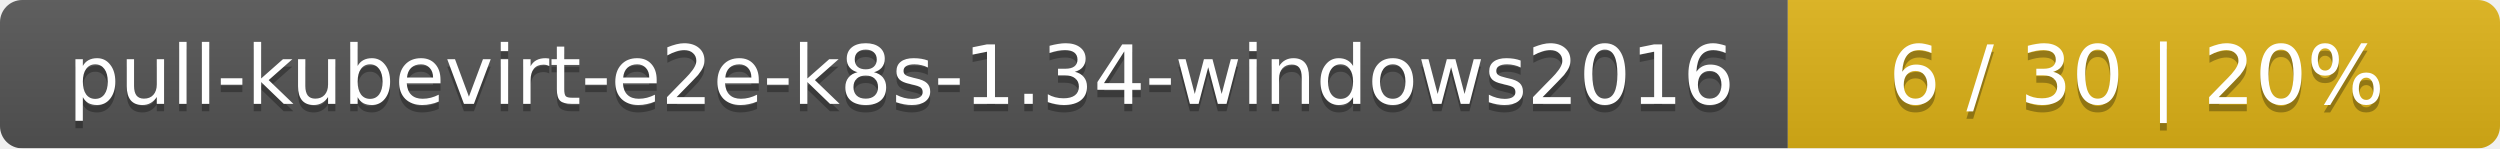
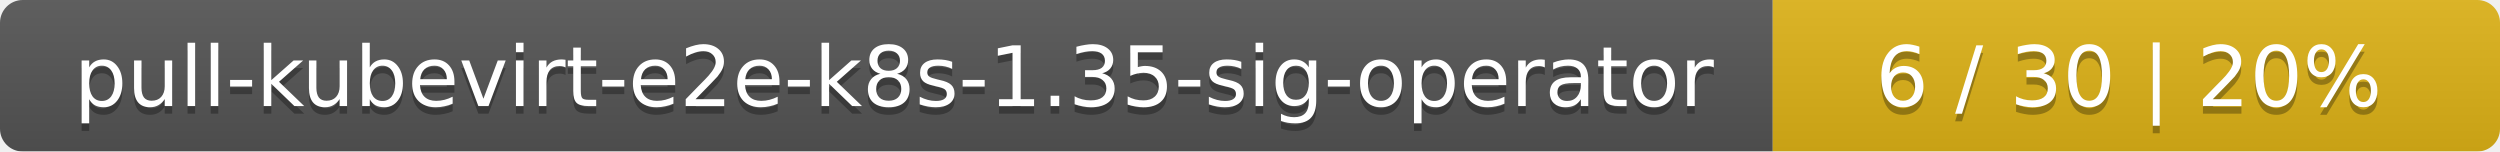
- <svg xmlns="http://www.w3.org/2000/svg" width="337" height="20">
+ <svg xmlns="http://www.w3.org/2000/svg" width="330" height="20">
  <linearGradient id="smooth" x2="0" y2="100%">
    <stop offset="0" stop-color="#bbb" stop-opacity=".1" />
    <stop offset="1" stop-opacity=".1" />
  </linearGradient>
  <mask id="round">
-     <rect width="337" height="20" rx="3" fill="#fff" />
+     <rect width="330" height="20" rx="3" fill="#fff" />
  </mask>
  <g mask="url(#round)">
-     <rect width="241" height="20" fill="#555" />
-     <rect x="241" width="96" height="20" fill="#dfb317" />
-     <rect width="337" height="20" fill="url(#smooth)" />
+     <rect width="234" height="20" fill="#555" />
+     <rect x="234" width="96" height="20" fill="#dfb317" />
+     <rect width="330" height="20" fill="url(#smooth)" />
  </g>
  <g fill="#fff" text-anchor="middle" font-family="DejaVu Sans,Verdana,Geneva,sans-serif" font-size="11">
-     <text x="121.5" y="15" fill="#010101" fill-opacity=".3">pull-kubevirt-e2e-k8s-1.34-windows2016</text>
-     <text x="121.5" y="14">pull-kubevirt-e2e-k8s-1.34-windows2016</text>
-     <text x="288" y="15" fill="#010101" fill-opacity=".3">6 / 30    |    20%</text>
-     <text x="288" y="14">6 / 30    |    20%</text>
+     <text x="118" y="15" fill="#010101" fill-opacity=".3">pull-kubevirt-e2e-k8s-1.35-sig-operator</text>
+     <text x="118" y="14">pull-kubevirt-e2e-k8s-1.35-sig-operator</text>
+     <text x="281" y="15" fill="#010101" fill-opacity=".3">6 / 30    |    20%</text>
+     <text x="281" y="14">6 / 30    |    20%</text>
  </g>
</svg>
